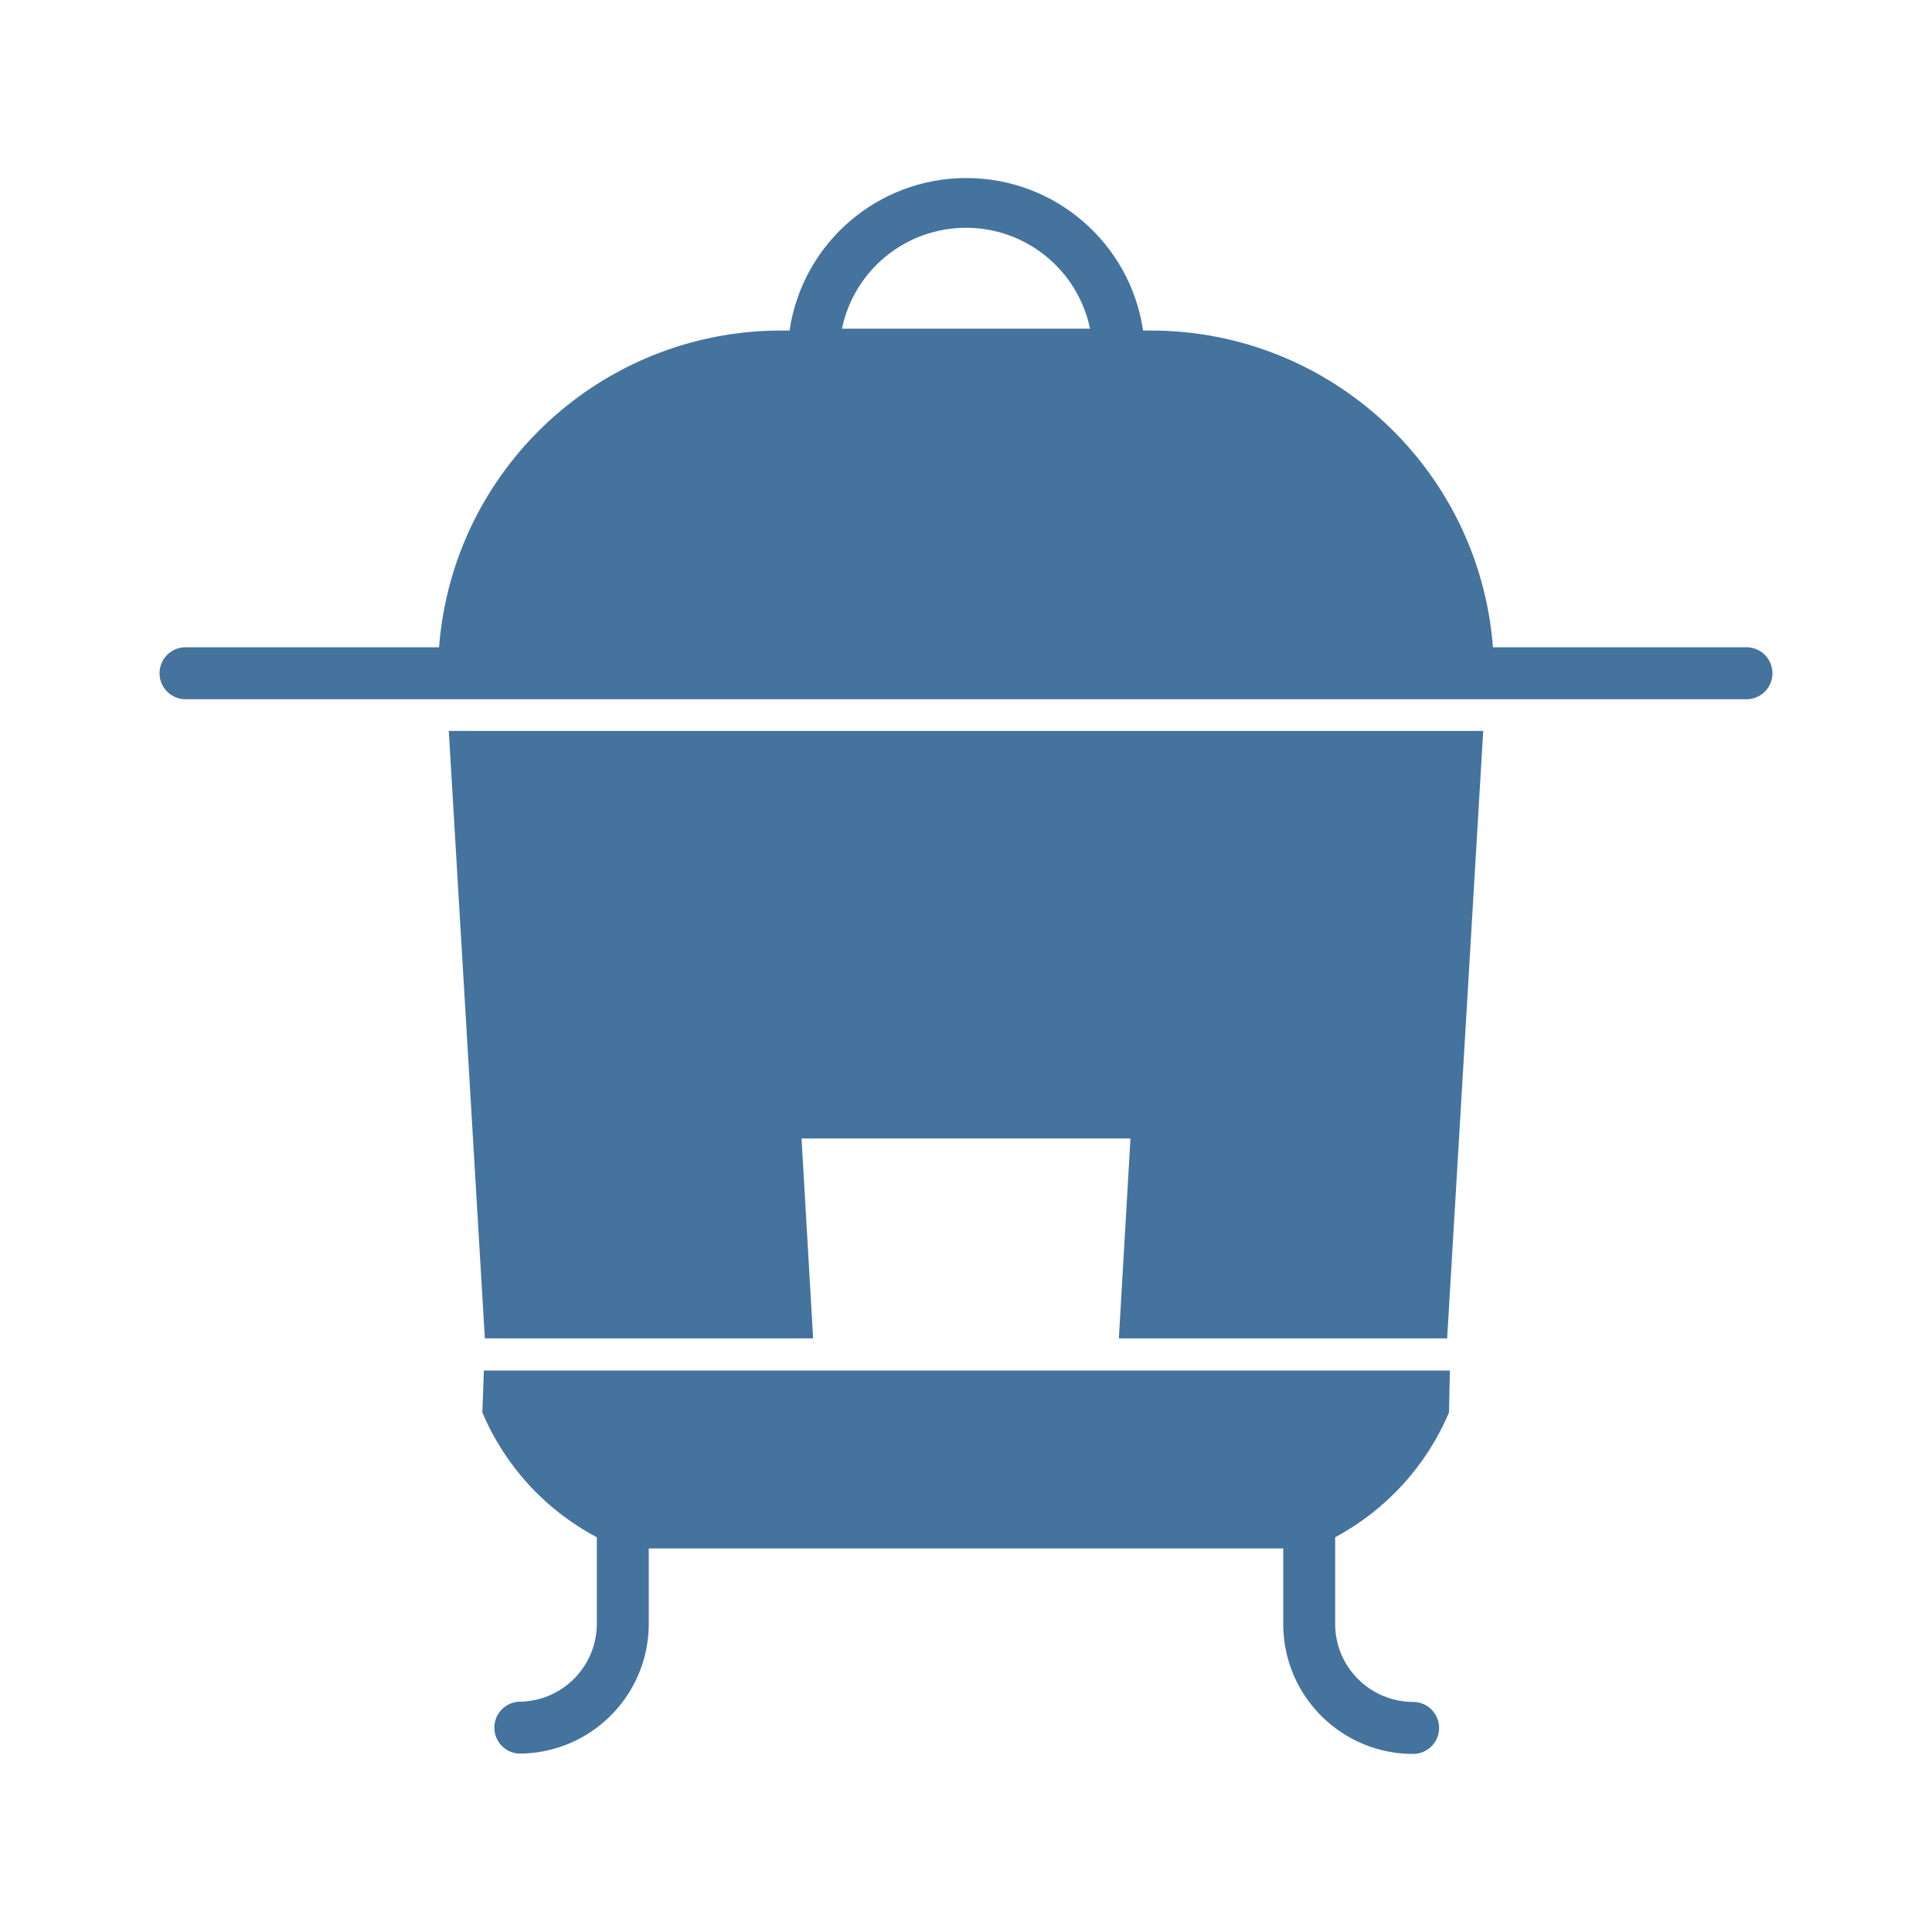
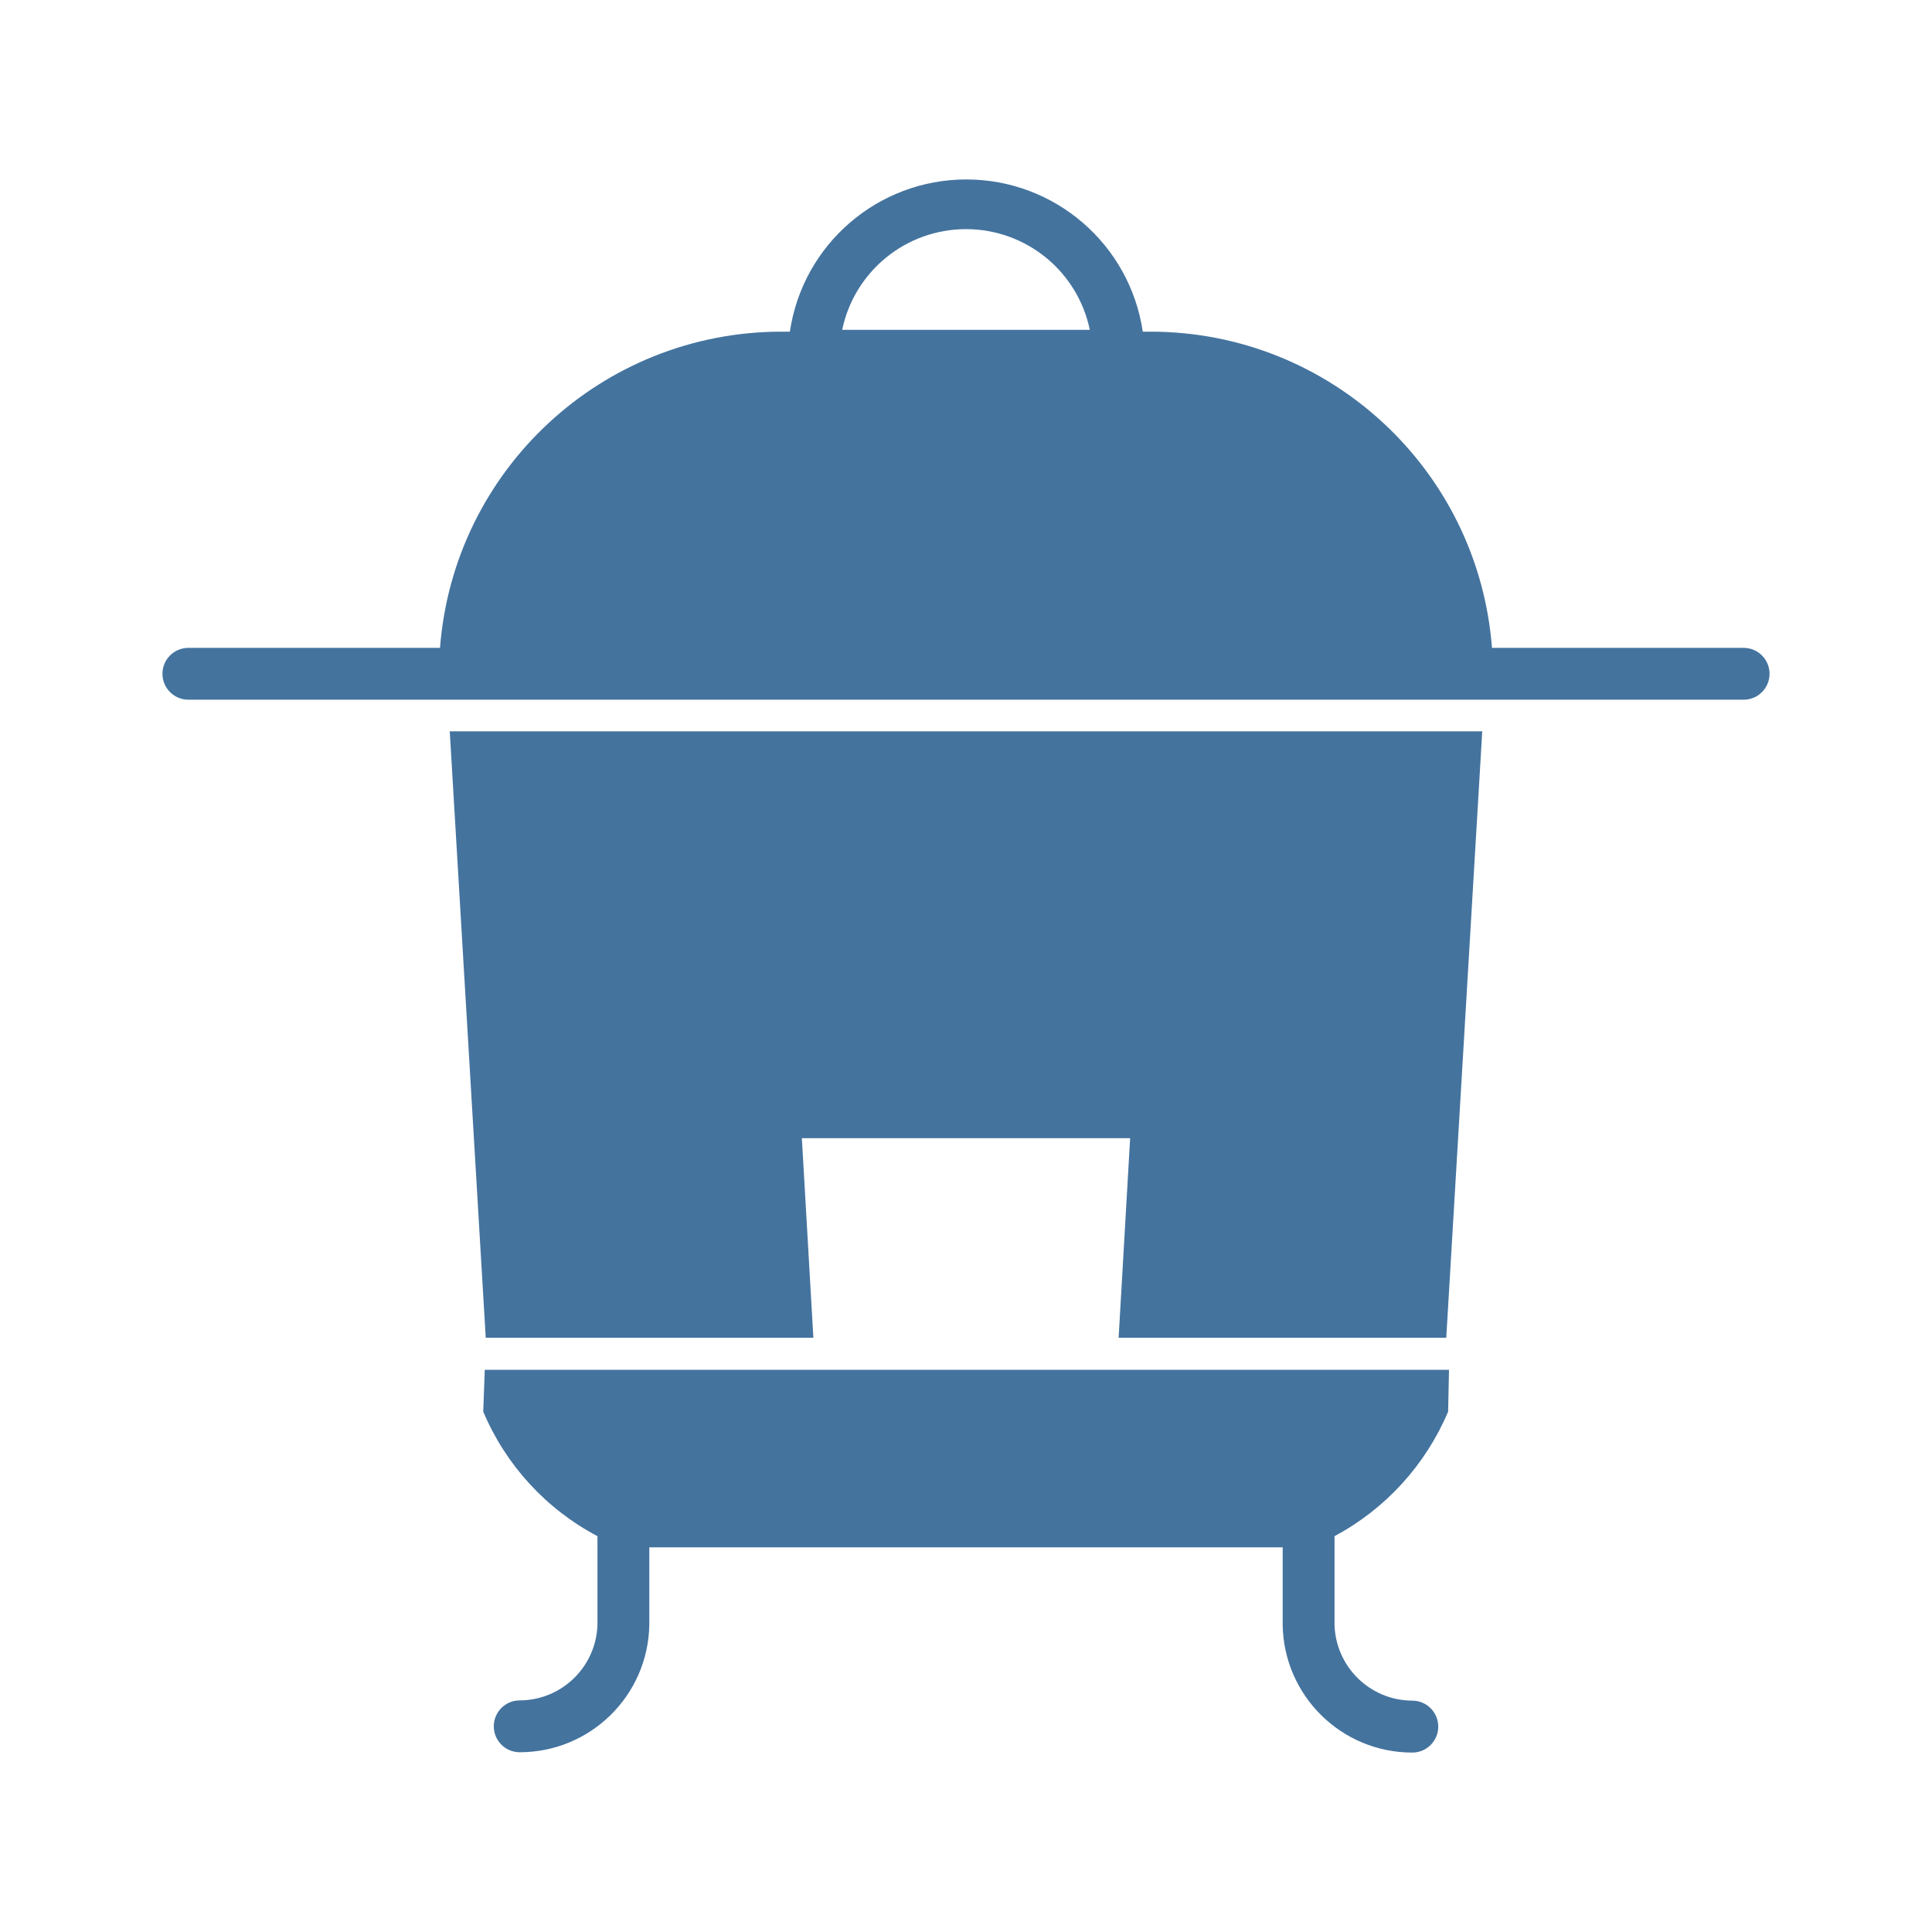
<svg xmlns="http://www.w3.org/2000/svg" viewBox="0 0 24 24">
-   <path fill="#44739e" d="M6.023 16.626h4.078l-.144-2.483h4.086l-.144 2.483h4.078l.448-7.546H5.575Zm15.654-8.585h-3.131A4.263 4.263 0 0 0 14.3 4.106h-.1a2.22 2.22 0 0 0-4.392 0H9.7a4.263 4.263 0 0 0-4.246 3.935H2.323a.323.323 0 1 0 0 .645h19.354a.323.323 0 1 0 0-.645M10.459 4.083a1.574 1.574 0 0 1 3.082 0ZM5.992 17.546a3.13 3.13 0 0 0 1.422 1.55v1.1a.97.97 0 0 1-.968.943.323.323 0 0 0 0 .645 1.613 1.613 0 0 0 1.613-1.588v-.961h7.882v.964a1.613 1.613 0 0 0 1.613 1.589.323.323 0 0 0 0-.646.97.97 0 0 1-.968-.943v-1.103A3.15 3.15 0 0 0 18 17.546l.011-.521h-12Z" />
+   <path fill="#44739e" d="M6.034 16.618h4.07l-.143-2.479h4.078l-.143 2.479h4.07l.447-7.533H5.587Zm15.626-8.57h-3.126a4.255 4.255 0 0 0-4.238-3.928h-.1a2.216 2.216 0 0 0-4.384 0h-.108a4.255 4.255 0 0 0-4.238 3.928H2.34a.322.322 0 1 0 0 .644h19.32a.322.322 0 1 0 0-.644M10.462 4.097a1.571 1.571 0 0 1 3.076 0ZM6.003 17.536a3.12 3.12 0 0 0 1.419 1.547v1.099a.97.97 0 0 1-.966.941.322.322 0 0 0 0 .644 1.61 1.61 0 0 0 1.61-1.585v-.96h7.868v.963a1.61 1.61 0 0 0 1.61 1.586.322.322 0 0 0 0-.645.97.97 0 0 1-.966-.941v-1.102a3.14 3.14 0 0 0 1.411-1.547l.011-.52H6.022Z" />
</svg>
